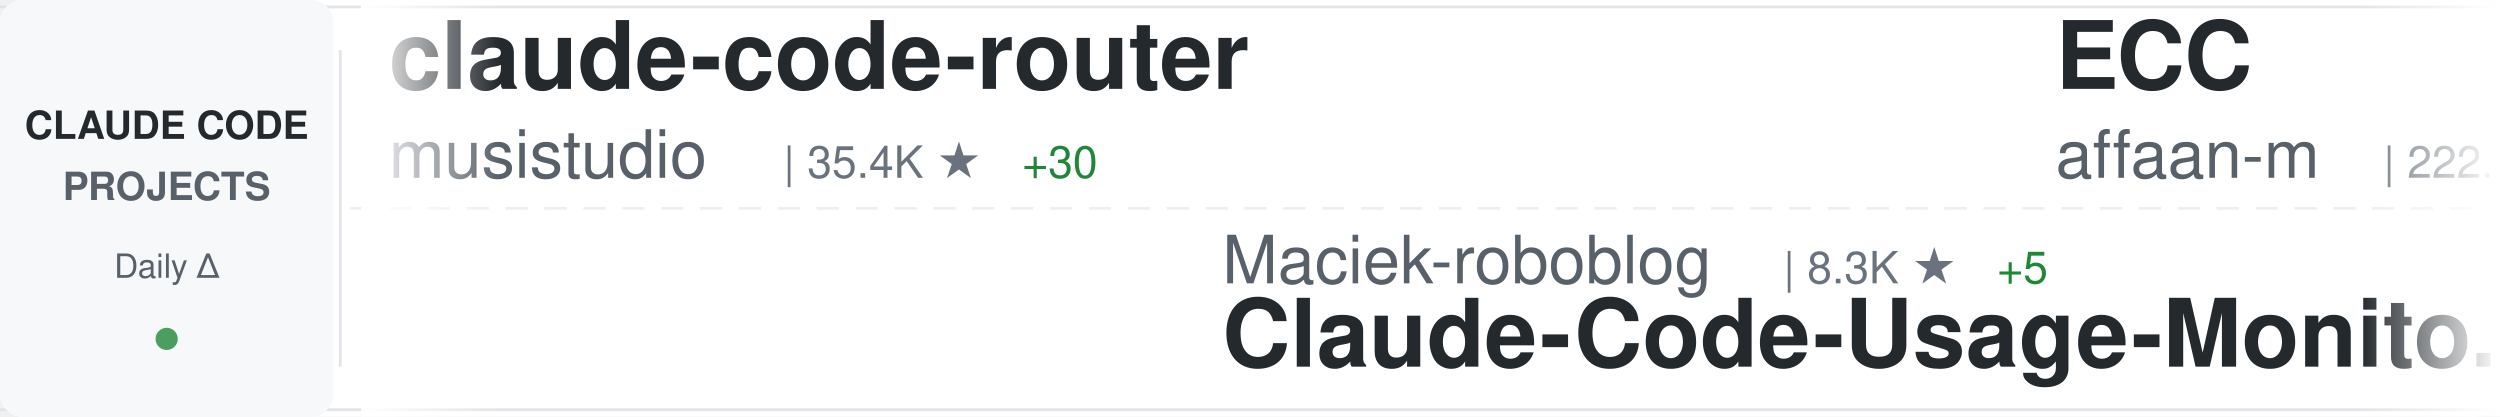
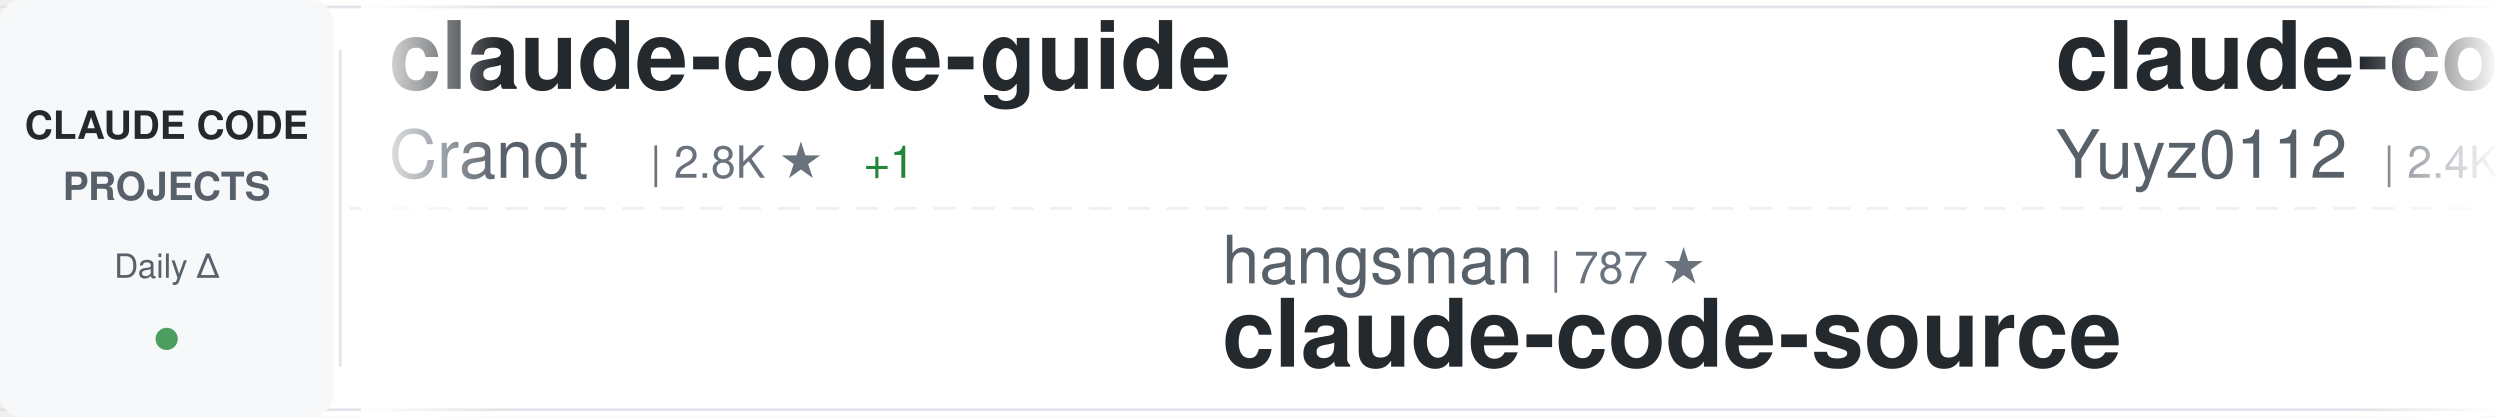
<svg xmlns="http://www.w3.org/2000/svg" width="900" height="150">
  <defs>
    <linearGradient id="awesomeLeftFade" x1="0%" y1="0%" x2="100%" y2="0%">
      <stop offset="0%" style="stop-color:#ffffff;stop-opacity:1" />
      <stop offset="100%" style="stop-color:#ffffff;stop-opacity:0" />
    </linearGradient>
    <linearGradient id="awesomeRightFade" x1="0%" y1="0%" x2="100%" y2="0%">
      <stop offset="0%" style="stop-color:#ffffff;stop-opacity:0" />
      <stop offset="100%" style="stop-color:#ffffff;stop-opacity:1" />
    </linearGradient>
  </defs>
  <rect width="900" height="150" fill="#ffffff" rx="8" />
  <rect x="0" y="2" width="900" height="1" fill="#e1e4e8" />
  <rect x="0" y="147" width="900" height="1" fill="#e1e4e8" />
  <line x1="0" y1="75" x2="900" y2="75" stroke="#e1e4e8" stroke-width="1" stroke-dasharray="8 6" opacity="0.6" />
  <rect x="0" y="0" width="120" height="150" fill="#f6f8fa" rx="8" />
  <text x="60" y="50" font-family="-apple-system, BlinkMacSystemFont, 'Segoe UI', Helvetica, Arial, sans-serif" font-size="14" font-weight="600" fill="#24292e" text-anchor="middle">CLAUDE CODE</text>
  <text x="60" y="72" font-family="-apple-system, BlinkMacSystemFont, 'Segoe UI', Helvetica, Arial, sans-serif" font-size="14" font-weight="600" fill="#586069" text-anchor="middle">PROJECTS</text>
  <text x="60" y="100" font-family="-apple-system, BlinkMacSystemFont, 'Segoe UI', Helvetica, Arial, sans-serif" font-size="12" font-weight="500" fill="#586069" text-anchor="middle">Daily Δ</text>
  <circle cx="60" cy="122" r="4" fill="#22863a" opacity="0.8" />
  <rect x="122" y="18" width="1" height="114" fill="#e1e4e8" />
  <clipPath id="awesomeTickerClip">
    <rect x="130" y="0" width="770" height="150" />
  </clipPath>
  <g clip-path="url(#awesomeTickerClip)">
    <g id="awesomeTickerItems">
      <animateTransform attributeName="transform" attributeType="XML" type="translate" from="0 0" to="-3000 0" dur="54s" repeatCount="indefinite" />
      <g transform="translate(0, 0)">
-         <text x="140" y="32" font-family="-apple-system, BlinkMacSystemFont, 'Segoe UI', Helvetica, Arial, sans-serif" font-size="34" font-weight="600" fill="#24292e">claude-code-router</text>
-         <text x="140" y="64" font-family="-apple-system, BlinkMacSystemFont, 'Segoe UI', Helvetica, Arial, sans-serif" font-size="24" font-weight="400" fill="#586069">musistudio</text>
-         <text x="282" y="64" font-family="-apple-system, BlinkMacSystemFont, 'Segoe UI', Helvetica, Arial, sans-serif" font-size="16" font-weight="500" fill="#6a737d">| 35.4K ★</text>
-         <text x="368" y="64" font-family="-apple-system, BlinkMacSystemFont, 'Segoe UI', Helvetica, Arial, sans-serif" font-size="16" font-weight="500" fill="#22863a"> +30</text>
+         <text x="140" y="32" font-family="-apple-system, BlinkMacSystemFont, 'Segoe UI', Helvetica, Arial, sans-serif" font-size="34" font-weight="600" fill="#24292e">claude-code-guide</text>
+         <text x="140" y="64" font-family="-apple-system, BlinkMacSystemFont, 'Segoe UI', Helvetica, Arial, sans-serif" font-size="24" font-weight="400" fill="#586069">Cranot</text>
+         <text x="234" y="64" font-family="-apple-system, BlinkMacSystemFont, 'Segoe UI', Helvetica, Arial, sans-serif" font-size="16" font-weight="500" fill="#6a737d">| 2.8K ★</text>
+         <text x="311" y="64" font-family="-apple-system, BlinkMacSystemFont, 'Segoe UI', Helvetica, Arial, sans-serif" font-size="16" font-weight="500" fill="#22863a"> +1</text>
      </g>
      <g transform="translate(300, 0)">
-         <text x="140" y="102" font-family="-apple-system, BlinkMacSystemFont, 'Segoe UI', Helvetica, Arial, sans-serif" font-size="24" font-weight="400" fill="#586069">Maciek-roboblog</text>
-         <text x="342" y="102" font-family="-apple-system, BlinkMacSystemFont, 'Segoe UI', Helvetica, Arial, sans-serif" font-size="16" font-weight="500" fill="#6a737d">| 8.3K ★</text>
-         <text x="419" y="102" font-family="-apple-system, BlinkMacSystemFont, 'Segoe UI', Helvetica, Arial, sans-serif" font-size="16" font-weight="500" fill="#22863a"> +5</text>
-         <text x="140" y="132" font-family="-apple-system, BlinkMacSystemFont, 'Segoe UI', Helvetica, Arial, sans-serif" font-size="34" font-weight="600" fill="#24292e">Claude-Code-Usage-Monito...</text>
+         <text x="140" y="102" font-family="-apple-system, BlinkMacSystemFont, 'Segoe UI', Helvetica, Arial, sans-serif" font-size="24" font-weight="400" fill="#586069">hangsman</text>
+         <text x="258" y="102" font-family="-apple-system, BlinkMacSystemFont, 'Segoe UI', Helvetica, Arial, sans-serif" font-size="16" font-weight="500" fill="#6a737d">| 787 ★</text>
+         <text x="140" y="132" font-family="-apple-system, BlinkMacSystemFont, 'Segoe UI', Helvetica, Arial, sans-serif" font-size="34" font-weight="600" fill="#24292e">claude-code-source</text>
      </g>
      <g transform="translate(600, 0)">
-         <text x="140" y="32" font-family="-apple-system, BlinkMacSystemFont, 'Segoe UI', Helvetica, Arial, sans-serif" font-size="34" font-weight="600" fill="#24292e">ECC</text>
-         <text x="140" y="64" font-family="-apple-system, BlinkMacSystemFont, 'Segoe UI', Helvetica, Arial, sans-serif" font-size="24" font-weight="400" fill="#586069">affaan-m</text>
-         <text x="258" y="64" font-family="-apple-system, BlinkMacSystemFont, 'Segoe UI', Helvetica, Arial, sans-serif" font-size="16" font-weight="500" fill="#6a737d">| 222.1K ★</text>
-         <text x="353" y="64" font-family="-apple-system, BlinkMacSystemFont, 'Segoe UI', Helvetica, Arial, sans-serif" font-size="16" font-weight="500" fill="#22863a"> +457</text>
+         <text x="140" y="32" font-family="-apple-system, BlinkMacSystemFont, 'Segoe UI', Helvetica, Arial, sans-serif" font-size="34" font-weight="600" fill="#24292e">claude-code-reverse</text>
+         <text x="140" y="64" font-family="-apple-system, BlinkMacSystemFont, 'Segoe UI', Helvetica, Arial, sans-serif" font-size="24" font-weight="400" fill="#586069">Yuyz0112</text>
+         <text x="258" y="64" font-family="-apple-system, BlinkMacSystemFont, 'Segoe UI', Helvetica, Arial, sans-serif" font-size="16" font-weight="500" fill="#6a737d">| 2.4K ★</text>
+         <text x="335" y="64" font-family="-apple-system, BlinkMacSystemFont, 'Segoe UI', Helvetica, Arial, sans-serif" font-size="16" font-weight="500" fill="#22863a"> +1</text>
      </g>
      <g transform="translate(900, 0)">
        <text x="140" y="102" font-family="-apple-system, BlinkMacSystemFont, 'Segoe UI', Helvetica, Arial, sans-serif" font-size="24" font-weight="400" fill="#586069">https-deeplearning-ai</text>
        <text x="414" y="102" font-family="-apple-system, BlinkMacSystemFont, 'Segoe UI', Helvetica, Arial, sans-serif" font-size="16" font-weight="500" fill="#6a737d">| 534 ★</text>
        <text x="140" y="132" font-family="-apple-system, BlinkMacSystemFont, 'Segoe UI', Helvetica, Arial, sans-serif" font-size="34" font-weight="600" fill="#24292e">sc-claude-code-files</text>
      </g>
      <g transform="translate(1200, 0)">
-         <text x="140" y="32" font-family="-apple-system, BlinkMacSystemFont, 'Segoe UI', Helvetica, Arial, sans-serif" font-size="34" font-weight="600" fill="#24292e">Dive-into-Claude-Code</text>
-         <text x="140" y="64" font-family="-apple-system, BlinkMacSystemFont, 'Segoe UI', Helvetica, Arial, sans-serif" font-size="24" font-weight="400" fill="#586069">VILA-Lab</text>
-         <text x="258" y="64" font-family="-apple-system, BlinkMacSystemFont, 'Segoe UI', Helvetica, Arial, sans-serif" font-size="16" font-weight="500" fill="#6a737d">| 1.8K ★</text>
-         <text x="335" y="64" font-family="-apple-system, BlinkMacSystemFont, 'Segoe UI', Helvetica, Arial, sans-serif" font-size="16" font-weight="500" fill="#22863a"> +7</text>
+         <text x="140" y="32" font-family="-apple-system, BlinkMacSystemFont, 'Segoe UI', Helvetica, Arial, sans-serif" font-size="34" font-weight="600" fill="#24292e">Claude-Code</text>
+         <text x="140" y="64" font-family="-apple-system, BlinkMacSystemFont, 'Segoe UI', Helvetica, Arial, sans-serif" font-size="24" font-weight="400" fill="#586069">OrcaWhisper</text>
+         <text x="294" y="64" font-family="-apple-system, BlinkMacSystemFont, 'Segoe UI', Helvetica, Arial, sans-serif" font-size="16" font-weight="500" fill="#6a737d">| 79 ★</text>
      </g>
      <g transform="translate(1500, 0)">
-         <text x="140" y="102" font-family="-apple-system, BlinkMacSystemFont, 'Segoe UI', Helvetica, Arial, sans-serif" font-size="24" font-weight="400" fill="#586069">ponponon</text>
-         <text x="258" y="102" font-family="-apple-system, BlinkMacSystemFont, 'Segoe UI', Helvetica, Arial, sans-serif" font-size="16" font-weight="500" fill="#6a737d">| 2.3K ★</text>
-         <text x="335" y="102" font-family="-apple-system, BlinkMacSystemFont, 'Segoe UI', Helvetica, Arial, sans-serif" font-size="16" font-weight="500" fill="#22863a"> +4</text>
-         <text x="140" y="132" font-family="-apple-system, BlinkMacSystemFont, 'Segoe UI', Helvetica, Arial, sans-serif" font-size="34" font-weight="600" fill="#24292e">claude_code_src</text>
+         <text x="140" y="102" font-family="-apple-system, BlinkMacSystemFont, 'Segoe UI', Helvetica, Arial, sans-serif" font-size="24" font-weight="400" fill="#586069">multica-ai</text>
+         <text x="282" y="102" font-family="-apple-system, BlinkMacSystemFont, 'Segoe UI', Helvetica, Arial, sans-serif" font-size="16" font-weight="500" fill="#6a737d">| 182.8K ★</text>
+         <text x="377" y="102" font-family="-apple-system, BlinkMacSystemFont, 'Segoe UI', Helvetica, Arial, sans-serif" font-size="16" font-weight="500" fill="#22863a"> +624</text>
+         <text x="140" y="132" font-family="-apple-system, BlinkMacSystemFont, 'Segoe UI', Helvetica, Arial, sans-serif" font-size="34" font-weight="600" fill="#24292e">andrej-karpathy-skills</text>
      </g>
      <g transform="translate(1800, 0)">
-         <text x="140" y="32" font-family="-apple-system, BlinkMacSystemFont, 'Segoe UI', Helvetica, Arial, sans-serif" font-size="34" font-weight="600" fill="#24292e">claude-code-telegram</text>
-         <text x="140" y="64" font-family="-apple-system, BlinkMacSystemFont, 'Segoe UI', Helvetica, Arial, sans-serif" font-size="24" font-weight="400" fill="#586069">RichardAtCT</text>
-         <text x="294" y="64" font-family="-apple-system, BlinkMacSystemFont, 'Segoe UI', Helvetica, Arial, sans-serif" font-size="16" font-weight="500" fill="#6a737d">| 2.7K ★</text>
-         <text x="371" y="64" font-family="-apple-system, BlinkMacSystemFont, 'Segoe UI', Helvetica, Arial, sans-serif" font-size="16" font-weight="500" fill="#22863a"> +1</text>
+         <text x="140" y="32" font-family="-apple-system, BlinkMacSystemFont, 'Segoe UI', Helvetica, Arial, sans-serif" font-size="34" font-weight="600" fill="#24292e">claude-code-templates</text>
+         <text x="140" y="64" font-family="-apple-system, BlinkMacSystemFont, 'Segoe UI', Helvetica, Arial, sans-serif" font-size="24" font-weight="400" fill="#586069">davila7</text>
+         <text x="246" y="64" font-family="-apple-system, BlinkMacSystemFont, 'Segoe UI', Helvetica, Arial, sans-serif" font-size="16" font-weight="500" fill="#6a737d">| 28.3K ★</text>
+         <text x="332" y="64" font-family="-apple-system, BlinkMacSystemFont, 'Segoe UI', Helvetica, Arial, sans-serif" font-size="16" font-weight="500" fill="#22863a"> +25</text>
      </g>
      <g transform="translate(2100, 0)">
-         <text x="140" y="102" font-family="-apple-system, BlinkMacSystemFont, 'Segoe UI', Helvetica, Arial, sans-serif" font-size="24" font-weight="400" fill="#586069">ChinaSiro</text>
-         <text x="270" y="102" font-family="-apple-system, BlinkMacSystemFont, 'Segoe UI', Helvetica, Arial, sans-serif" font-size="16" font-weight="500" fill="#6a737d">| 9.5K ★</text>
-         <text x="347" y="102" font-family="-apple-system, BlinkMacSystemFont, 'Segoe UI', Helvetica, Arial, sans-serif" font-size="16" font-weight="500" fill="#22863a"> +7</text>
-         <text x="140" y="132" font-family="-apple-system, BlinkMacSystemFont, 'Segoe UI', Helvetica, Arial, sans-serif" font-size="34" font-weight="600" fill="#24292e">claude-code-sourcemap</text>
+         <text x="140" y="102" font-family="-apple-system, BlinkMacSystemFont, 'Segoe UI', Helvetica, Arial, sans-serif" font-size="24" font-weight="400" fill="#586069">SeemSeam</text>
+         <text x="258" y="102" font-family="-apple-system, BlinkMacSystemFont, 'Segoe UI', Helvetica, Arial, sans-serif" font-size="16" font-weight="500" fill="#6a737d">| 3.1K ★</text>
+         <text x="335" y="102" font-family="-apple-system, BlinkMacSystemFont, 'Segoe UI', Helvetica, Arial, sans-serif" font-size="16" font-weight="500" fill="#22863a"> +9</text>
+         <text x="140" y="132" font-family="-apple-system, BlinkMacSystemFont, 'Segoe UI', Helvetica, Arial, sans-serif" font-size="34" font-weight="600" fill="#24292e">claude_codex_bridge</text>
      </g>
      <g transform="translate(2400, 0)">
-         <text x="140" y="32" font-family="-apple-system, BlinkMacSystemFont, 'Segoe UI', Helvetica, Arial, sans-serif" font-size="34" font-weight="600" fill="#24292e">claude-code-infrastructu...</text>
-         <text x="140" y="64" font-family="-apple-system, BlinkMacSystemFont, 'Segoe UI', Helvetica, Arial, sans-serif" font-size="24" font-weight="400" fill="#586069">diet103</text>
-         <text x="246" y="64" font-family="-apple-system, BlinkMacSystemFont, 'Segoe UI', Helvetica, Arial, sans-serif" font-size="16" font-weight="500" fill="#6a737d">| 9.7K ★</text>
-         <text x="323" y="64" font-family="-apple-system, BlinkMacSystemFont, 'Segoe UI', Helvetica, Arial, sans-serif" font-size="16" font-weight="500" fill="#22863a"> +5</text>
+         <text x="140" y="32" font-family="-apple-system, BlinkMacSystemFont, 'Segoe UI', Helvetica, Arial, sans-serif" font-size="34" font-weight="600" fill="#24292e">Claude-code</text>
+         <text x="140" y="64" font-family="-apple-system, BlinkMacSystemFont, 'Segoe UI', Helvetica, Arial, sans-serif" font-size="24" font-weight="400" fill="#586069">zstmfhy</text>
+         <text x="246" y="64" font-family="-apple-system, BlinkMacSystemFont, 'Segoe UI', Helvetica, Arial, sans-serif" font-size="16" font-weight="500" fill="#6a737d">| 190 ★</text>
      </g>
      <g transform="translate(2700, 0)">
-         <text x="140" y="102" font-family="-apple-system, BlinkMacSystemFont, 'Segoe UI', Helvetica, Arial, sans-serif" font-size="24" font-weight="400" fill="#586069">ghuntley</text>
-         <text x="258" y="102" font-family="-apple-system, BlinkMacSystemFont, 'Segoe UI', Helvetica, Arial, sans-serif" font-size="16" font-weight="500" fill="#6a737d">| 986 ★</text>
-         <text x="140" y="132" font-family="-apple-system, BlinkMacSystemFont, 'Segoe UI', Helvetica, Arial, sans-serif" font-size="34" font-weight="600" fill="#24292e">claude-code-source-code-...</text>
+         <text x="140" y="102" font-family="-apple-system, BlinkMacSystemFont, 'Segoe UI', Helvetica, Arial, sans-serif" font-size="24" font-weight="400" fill="#586069">FlorianBruniaux</text>
+         <text x="342" y="102" font-family="-apple-system, BlinkMacSystemFont, 'Segoe UI', Helvetica, Arial, sans-serif" font-size="16" font-weight="500" fill="#6a737d">| 5.2K ★</text>
+         <text x="419" y="102" font-family="-apple-system, BlinkMacSystemFont, 'Segoe UI', Helvetica, Arial, sans-serif" font-size="16" font-weight="500" fill="#22863a"> +13</text>
+         <text x="140" y="132" font-family="-apple-system, BlinkMacSystemFont, 'Segoe UI', Helvetica, Arial, sans-serif" font-size="34" font-weight="600" fill="#24292e">claude-code-ultimate-gui...</text>
      </g>
      <g transform="translate(3000, 0)">
-         <text x="140" y="32" font-family="-apple-system, BlinkMacSystemFont, 'Segoe UI', Helvetica, Arial, sans-serif" font-size="34" font-weight="600" fill="#24292e">claude-code-router</text>
-         <text x="140" y="64" font-family="-apple-system, BlinkMacSystemFont, 'Segoe UI', Helvetica, Arial, sans-serif" font-size="24" font-weight="400" fill="#586069">musistudio</text>
-         <text x="282" y="64" font-family="-apple-system, BlinkMacSystemFont, 'Segoe UI', Helvetica, Arial, sans-serif" font-size="16" font-weight="500" fill="#6a737d">| 35.4K ★</text>
-         <text x="368" y="64" font-family="-apple-system, BlinkMacSystemFont, 'Segoe UI', Helvetica, Arial, sans-serif" font-size="16" font-weight="500" fill="#22863a"> +30</text>
+         <text x="140" y="32" font-family="-apple-system, BlinkMacSystemFont, 'Segoe UI', Helvetica, Arial, sans-serif" font-size="34" font-weight="600" fill="#24292e">claude-code-guide</text>
+         <text x="140" y="64" font-family="-apple-system, BlinkMacSystemFont, 'Segoe UI', Helvetica, Arial, sans-serif" font-size="24" font-weight="400" fill="#586069">Cranot</text>
+         <text x="234" y="64" font-family="-apple-system, BlinkMacSystemFont, 'Segoe UI', Helvetica, Arial, sans-serif" font-size="16" font-weight="500" fill="#6a737d">| 2.8K ★</text>
+         <text x="311" y="64" font-family="-apple-system, BlinkMacSystemFont, 'Segoe UI', Helvetica, Arial, sans-serif" font-size="16" font-weight="500" fill="#22863a"> +1</text>
      </g>
      <g transform="translate(3300, 0)">
-         <text x="140" y="102" font-family="-apple-system, BlinkMacSystemFont, 'Segoe UI', Helvetica, Arial, sans-serif" font-size="24" font-weight="400" fill="#586069">Maciek-roboblog</text>
-         <text x="342" y="102" font-family="-apple-system, BlinkMacSystemFont, 'Segoe UI', Helvetica, Arial, sans-serif" font-size="16" font-weight="500" fill="#6a737d">| 8.3K ★</text>
-         <text x="419" y="102" font-family="-apple-system, BlinkMacSystemFont, 'Segoe UI', Helvetica, Arial, sans-serif" font-size="16" font-weight="500" fill="#22863a"> +5</text>
-         <text x="140" y="132" font-family="-apple-system, BlinkMacSystemFont, 'Segoe UI', Helvetica, Arial, sans-serif" font-size="34" font-weight="600" fill="#24292e">Claude-Code-Usage-Monito...</text>
+         <text x="140" y="102" font-family="-apple-system, BlinkMacSystemFont, 'Segoe UI', Helvetica, Arial, sans-serif" font-size="24" font-weight="400" fill="#586069">hangsman</text>
+         <text x="258" y="102" font-family="-apple-system, BlinkMacSystemFont, 'Segoe UI', Helvetica, Arial, sans-serif" font-size="16" font-weight="500" fill="#6a737d">| 787 ★</text>
+         <text x="140" y="132" font-family="-apple-system, BlinkMacSystemFont, 'Segoe UI', Helvetica, Arial, sans-serif" font-size="34" font-weight="600" fill="#24292e">claude-code-source</text>
      </g>
      <g transform="translate(3600, 0)">
-         <text x="140" y="32" font-family="-apple-system, BlinkMacSystemFont, 'Segoe UI', Helvetica, Arial, sans-serif" font-size="34" font-weight="600" fill="#24292e">ECC</text>
-         <text x="140" y="64" font-family="-apple-system, BlinkMacSystemFont, 'Segoe UI', Helvetica, Arial, sans-serif" font-size="24" font-weight="400" fill="#586069">affaan-m</text>
-         <text x="258" y="64" font-family="-apple-system, BlinkMacSystemFont, 'Segoe UI', Helvetica, Arial, sans-serif" font-size="16" font-weight="500" fill="#6a737d">| 222.1K ★</text>
-         <text x="353" y="64" font-family="-apple-system, BlinkMacSystemFont, 'Segoe UI', Helvetica, Arial, sans-serif" font-size="16" font-weight="500" fill="#22863a"> +457</text>
+         <text x="140" y="32" font-family="-apple-system, BlinkMacSystemFont, 'Segoe UI', Helvetica, Arial, sans-serif" font-size="34" font-weight="600" fill="#24292e">claude-code-reverse</text>
+         <text x="140" y="64" font-family="-apple-system, BlinkMacSystemFont, 'Segoe UI', Helvetica, Arial, sans-serif" font-size="24" font-weight="400" fill="#586069">Yuyz0112</text>
+         <text x="258" y="64" font-family="-apple-system, BlinkMacSystemFont, 'Segoe UI', Helvetica, Arial, sans-serif" font-size="16" font-weight="500" fill="#6a737d">| 2.4K ★</text>
+         <text x="335" y="64" font-family="-apple-system, BlinkMacSystemFont, 'Segoe UI', Helvetica, Arial, sans-serif" font-size="16" font-weight="500" fill="#22863a"> +1</text>
      </g>
      <g transform="translate(3900, 0)">
        <text x="140" y="102" font-family="-apple-system, BlinkMacSystemFont, 'Segoe UI', Helvetica, Arial, sans-serif" font-size="24" font-weight="400" fill="#586069">https-deeplearning-ai</text>
        <text x="414" y="102" font-family="-apple-system, BlinkMacSystemFont, 'Segoe UI', Helvetica, Arial, sans-serif" font-size="16" font-weight="500" fill="#6a737d">| 534 ★</text>
        <text x="140" y="132" font-family="-apple-system, BlinkMacSystemFont, 'Segoe UI', Helvetica, Arial, sans-serif" font-size="34" font-weight="600" fill="#24292e">sc-claude-code-files</text>
      </g>
    </g>
  </g>
  <rect x="130" y="0" width="50" height="150" fill="url(#awesomeLeftFade)" />
  <rect x="850" y="0" width="50" height="150" fill="url(#awesomeRightFade)" />
</svg>
